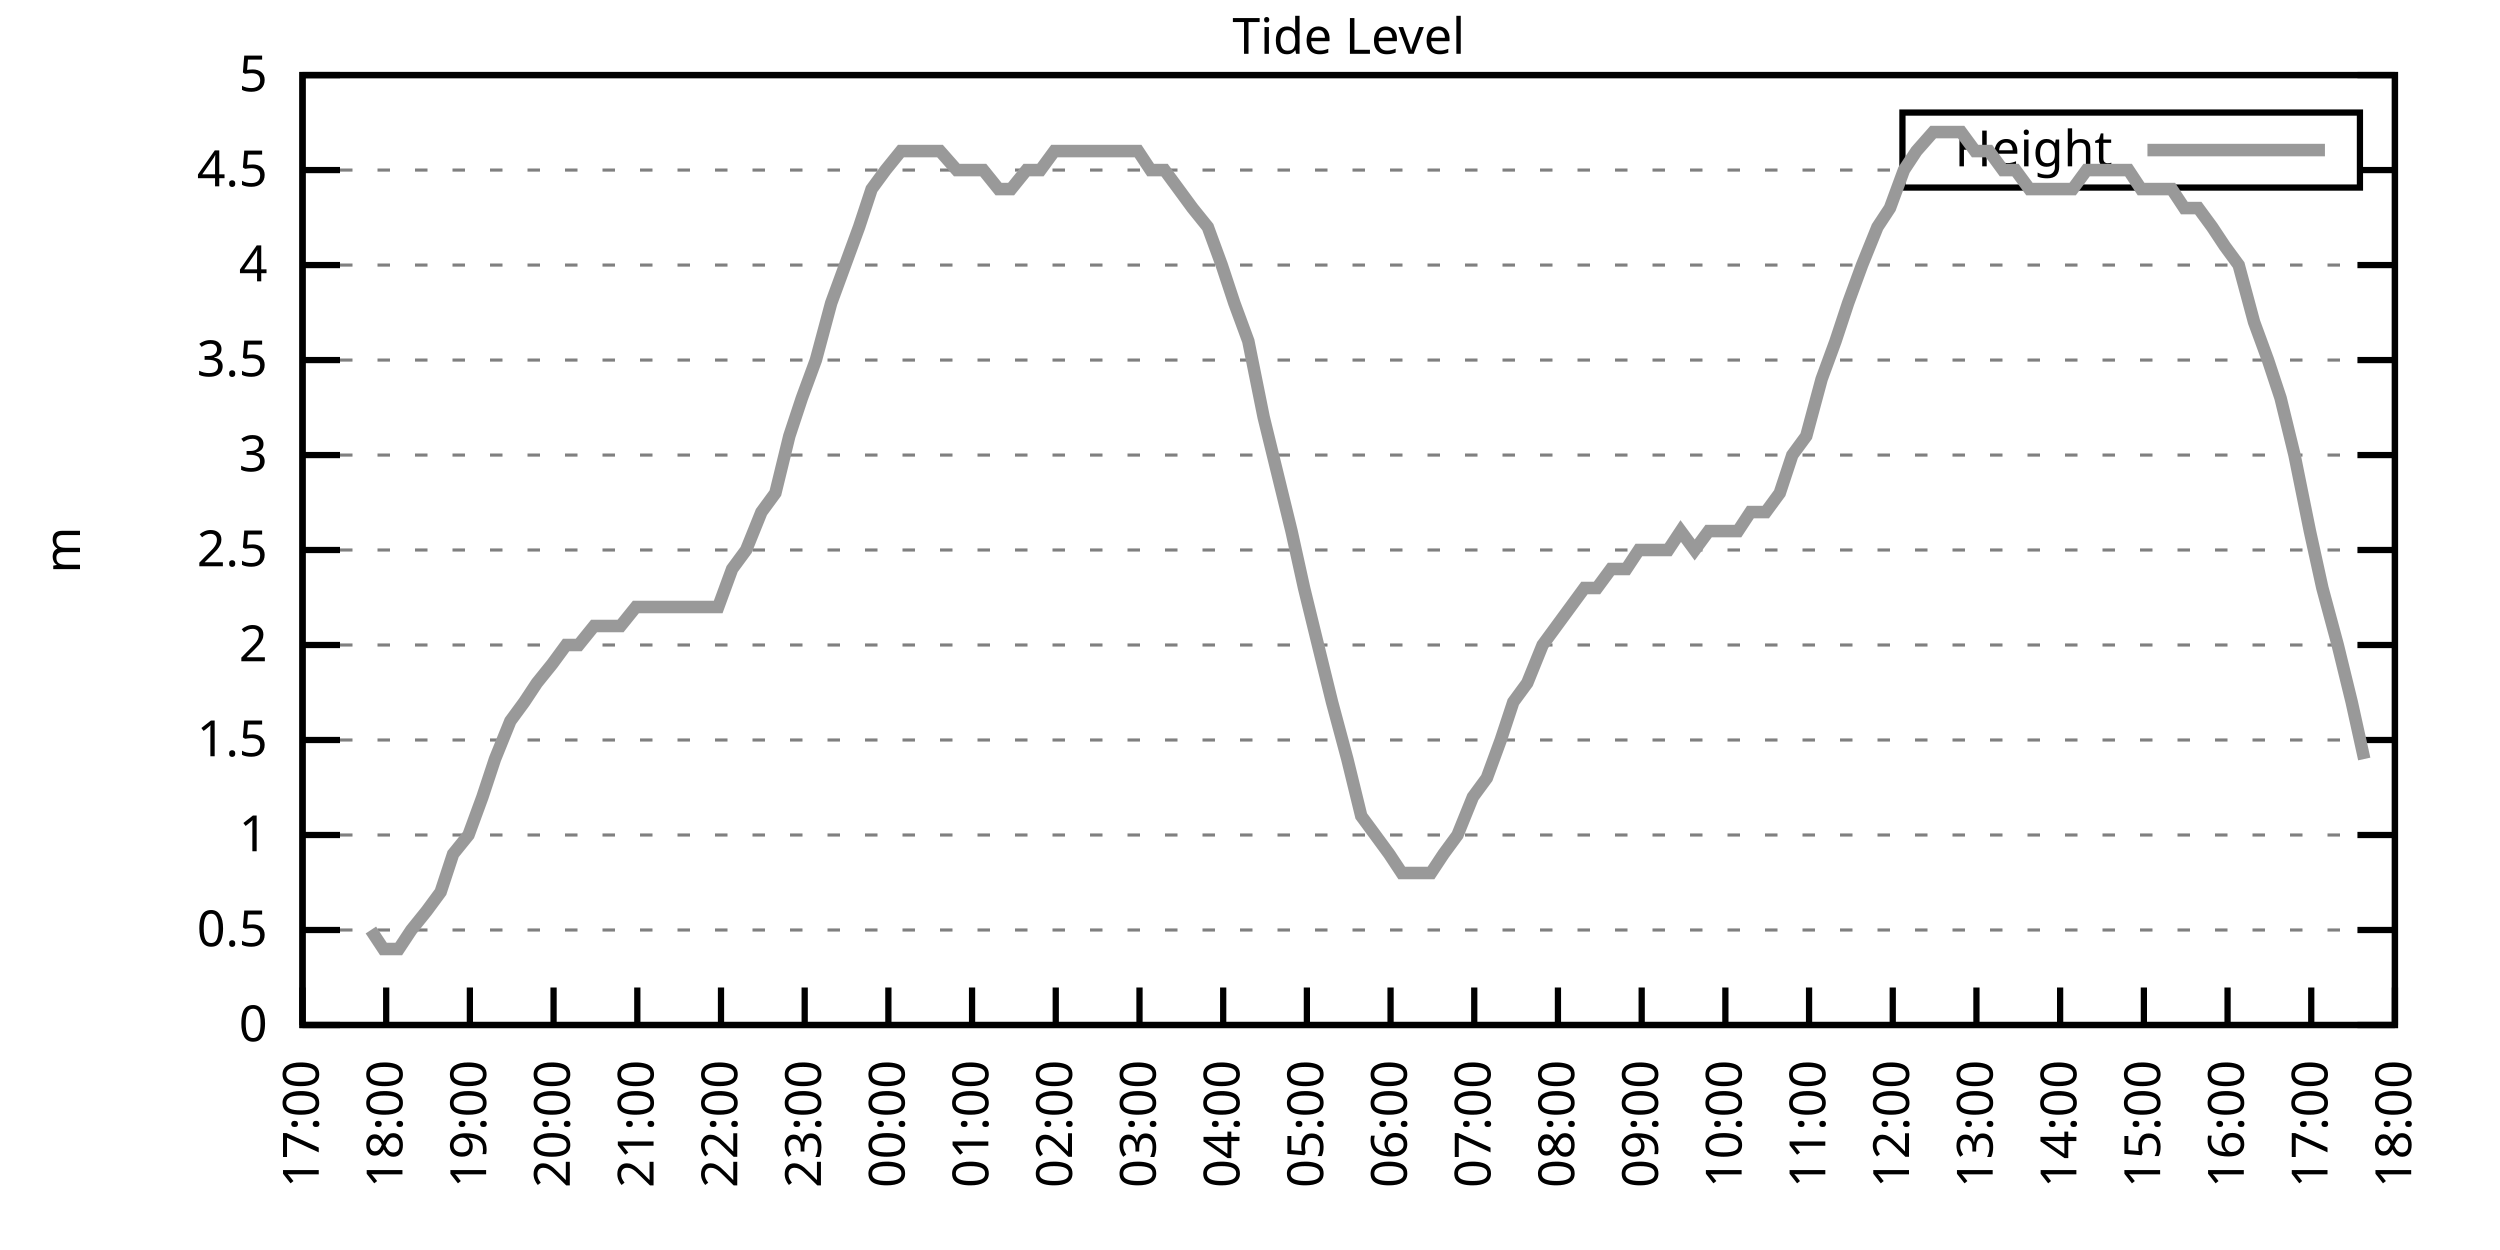
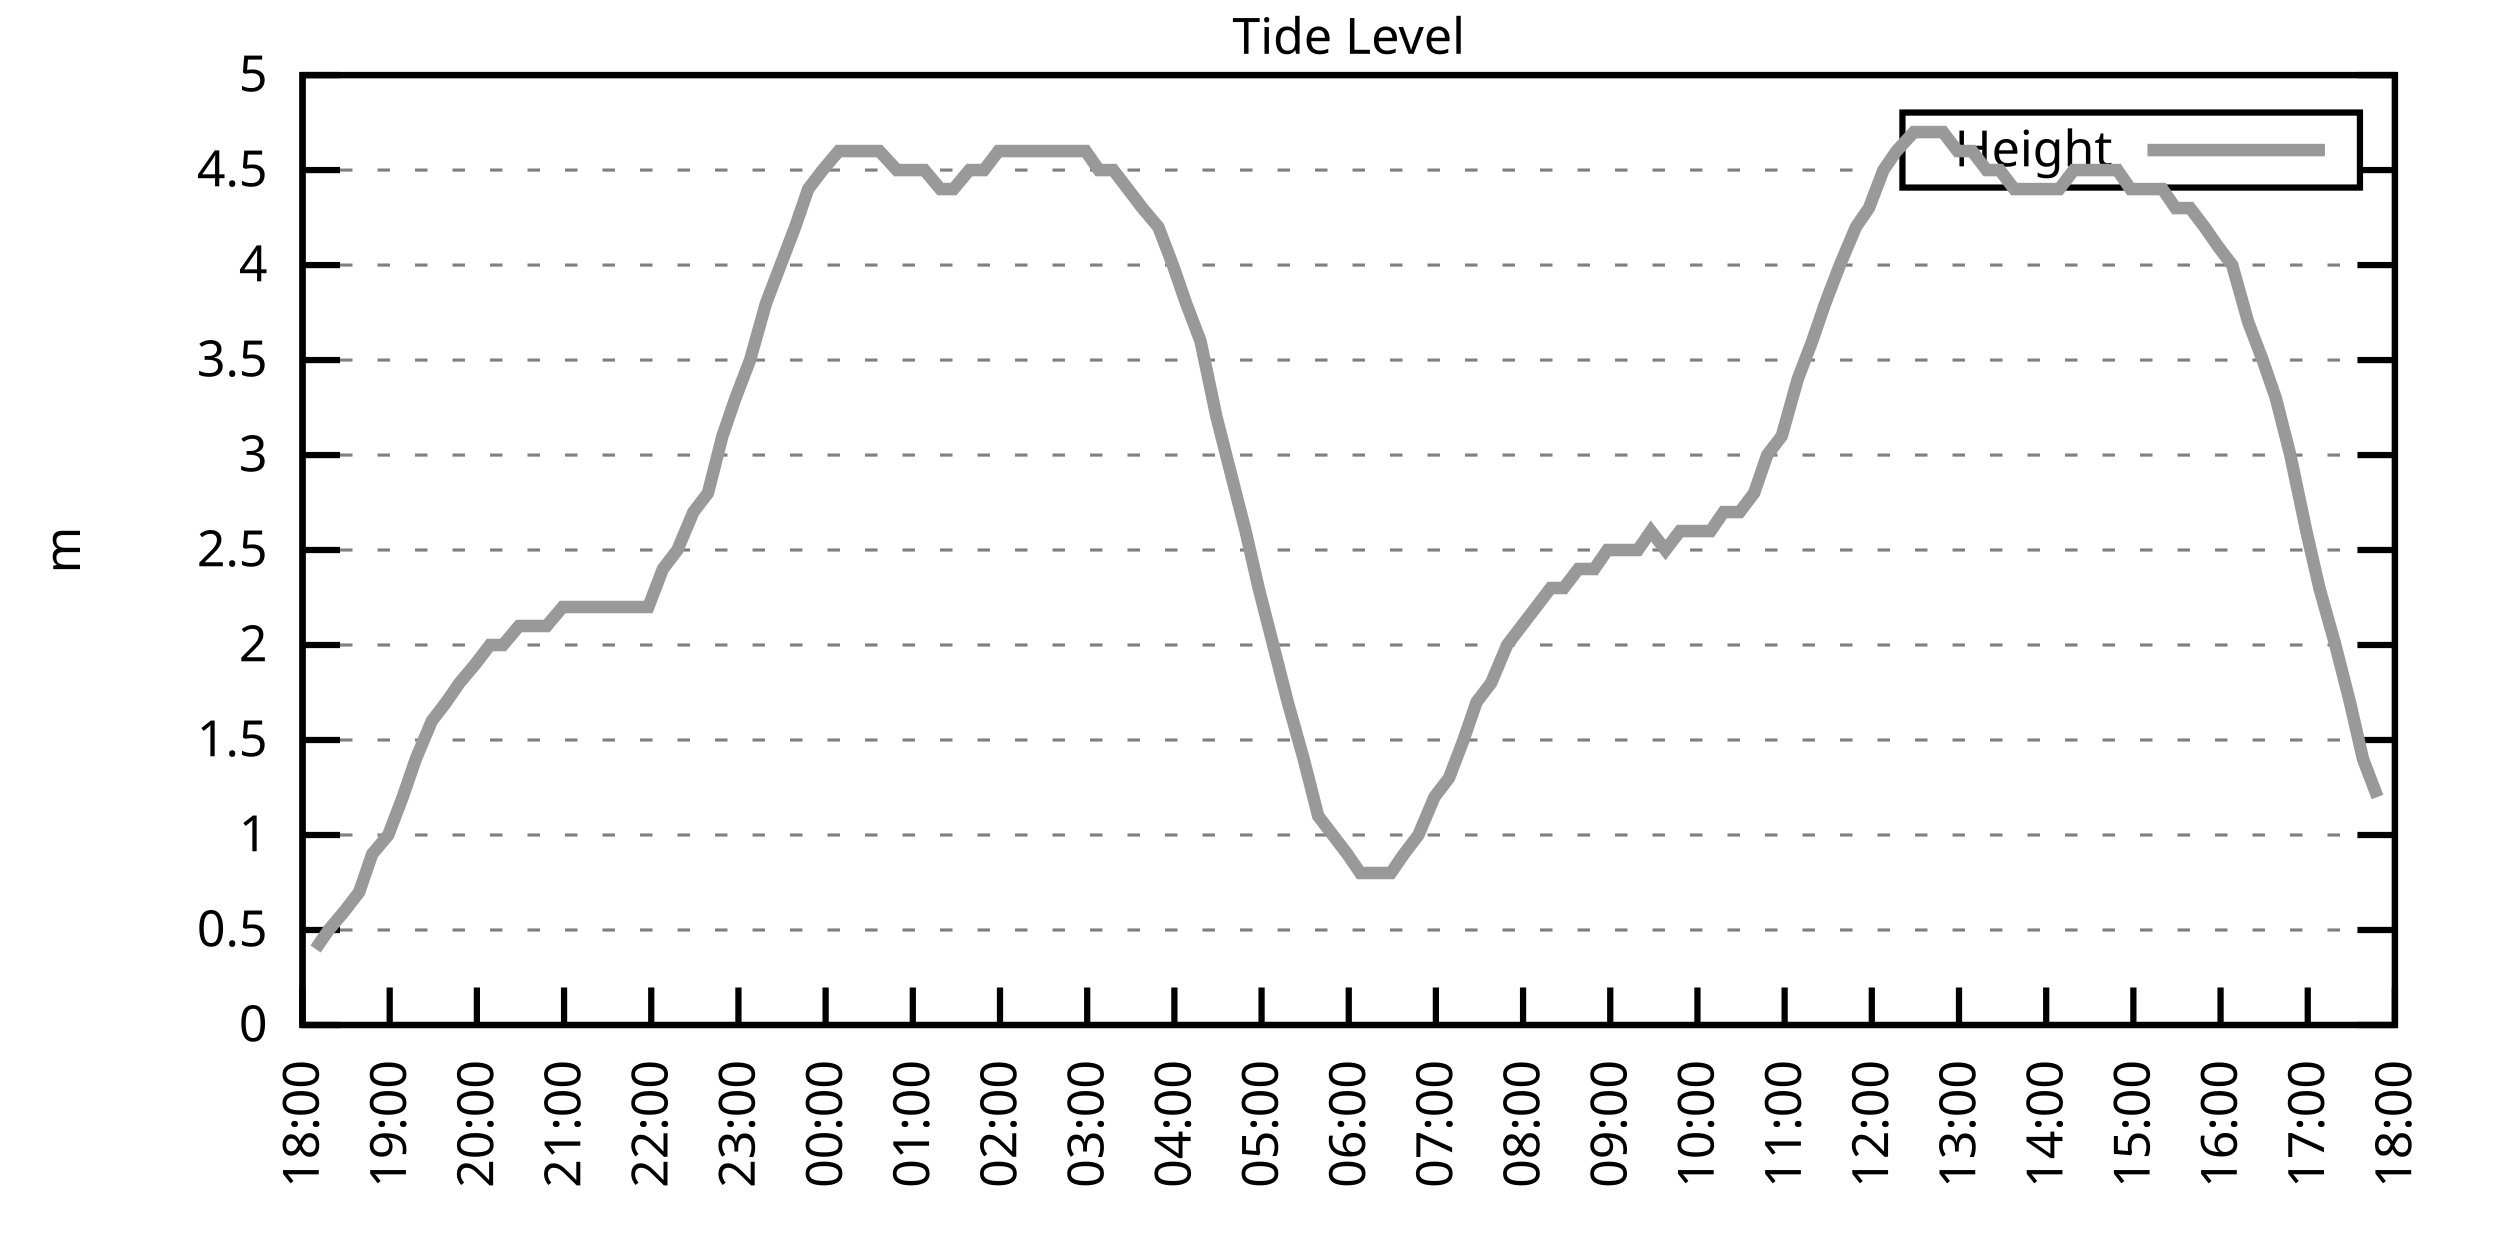
<svg xmlns="http://www.w3.org/2000/svg" xmlns:xlink="http://www.w3.org/1999/xlink" width="400" height="200" viewBox="0 0 400 200">
  <g id="gnuplot_canvas">
    <rect x="0" y="0" width="400" height="200" fill="none" />
    <defs>
      <circle id="gpDot" r="0.5" stroke-width="0.5" stroke="currentColor" />
      <path id="gpPt0" stroke-width="0.333" stroke="currentColor" d="M-1,0 h2 M0,-1 v2" />
      <path id="gpPt1" stroke-width="0.333" stroke="currentColor" d="M-1,-1 L1,1 M1,-1 L-1,1" />
      <path id="gpPt2" stroke-width="0.333" stroke="currentColor" d="M-1,0 L1,0 M0,-1 L0,1 M-1,-1 L1,1 M-1,1 L1,-1" />
      <rect id="gpPt3" stroke-width="0.333" stroke="currentColor" x="-1" y="-1" width="2" height="2" />
      <rect id="gpPt4" stroke-width="0.333" stroke="currentColor" fill="currentColor" x="-1" y="-1" width="2" height="2" />
      <circle id="gpPt5" stroke-width="0.333" stroke="currentColor" cx="0" cy="0" r="1" />
      <use xlink:href="#gpPt5" id="gpPt6" fill="currentColor" stroke="none" />
      <path id="gpPt7" stroke-width="0.333" stroke="currentColor" d="M0,-1.33 L-1.33,0.67 L1.33,0.67 z" />
      <use xlink:href="#gpPt7" id="gpPt8" fill="currentColor" stroke="none" />
      <use xlink:href="#gpPt7" id="gpPt9" stroke="currentColor" transform="rotate(180)" />
      <use xlink:href="#gpPt9" id="gpPt10" fill="currentColor" stroke="none" />
      <use xlink:href="#gpPt3" id="gpPt11" stroke="currentColor" transform="rotate(45)" />
      <use xlink:href="#gpPt11" id="gpPt12" fill="currentColor" stroke="none" />
      <path id="gpPt13" stroke-width="0.333" stroke="currentColor" d="M0,1.330 L1.265,0.411 L0.782,-1.067 L-0.782,-1.076 L-1.265,0.411 z" />
      <use xlink:href="#gpPt13" id="gpPt14" fill="currentColor" stroke="none" />
      <filter id="textbox" filterUnits="objectBoundingBox" x="0" y="0" height="1" width="1">
        <feFlood flood-color="white" flood-opacity="1" result="bgnd" />
        <feComposite in="SourceGraphic" in2="bgnd" operator="atop" />
      </filter>
      <filter id="greybox" filterUnits="objectBoundingBox" x="0" y="0" height="1" width="1">
        <feFlood flood-color="lightgrey" flood-opacity="1" result="grey" />
        <feComposite in="SourceGraphic" in2="grey" operator="atop" />
      </filter>
    </defs>
    <g fill="none" color="white" stroke="currentColor" stroke-width="1.00" stroke-linecap="butt" stroke-linejoin="miter">
</g>
    <g fill="none" color="black" stroke="currentColor" stroke-width="1.00" stroke-linecap="butt" stroke-linejoin="miter">
      <g stroke="none" shape-rendering="crispEdges">
        <polygon fill="rgb(255, 255, 255)" points="48.40,164.00 383.18,164.00 383.18,12.02 48.40,12.02 " />
      </g>
    </g>
    <g fill="none" color="black" stroke="currentColor" stroke-width="1.00" stroke-linecap="butt" stroke-linejoin="miter">
</g>
    <g fill="none" color="black" stroke="black" stroke-width="0.50" stroke-linecap="butt" stroke-linejoin="miter">
</g>
    <g fill="none" color="gray" stroke="currentColor" stroke-width="0.50" stroke-linecap="butt" stroke-linejoin="miter">
      <path stroke="gray" stroke-dasharray="2,4" class="gridline" d="M48.40,164.00 L383.19,164.00  " />
    </g>
    <g fill="none" color="gray" stroke="gray" stroke-width="1.00" stroke-linecap="butt" stroke-linejoin="miter">
</g>
    <g fill="none" color="black" stroke="currentColor" stroke-width="1.00" stroke-linecap="butt" stroke-linejoin="miter">
      <path stroke="black" d="M48.40,164.00 L54.40,164.00 M383.19,164.00 L377.19,164.00  " />
      <g transform="translate(42.80,166.60)" stroke="none" fill="black" font-family="Sans" font-size="8.00" text-anchor="end">
        <text>
          <tspan font-family="Sans"> 0</tspan>
        </text>
      </g>
    </g>
    <g fill="none" color="black" stroke="currentColor" stroke-width="1.00" stroke-linecap="butt" stroke-linejoin="miter">
</g>
    <g fill="none" color="black" stroke="black" stroke-width="0.50" stroke-linecap="butt" stroke-linejoin="miter">
</g>
    <g fill="none" color="gray" stroke="currentColor" stroke-width="0.50" stroke-linecap="butt" stroke-linejoin="miter">
      <path stroke="gray" stroke-dasharray="2,4" class="gridline" d="M48.40,148.80 L383.19,148.80  " />
    </g>
    <g fill="none" color="gray" stroke="gray" stroke-width="1.00" stroke-linecap="butt" stroke-linejoin="miter">
</g>
    <g fill="none" color="black" stroke="currentColor" stroke-width="1.00" stroke-linecap="butt" stroke-linejoin="miter">
      <path stroke="black" d="M48.40,148.80 L54.40,148.80 M383.19,148.80 L377.19,148.80  " />
      <g transform="translate(42.80,151.40)" stroke="none" fill="black" font-family="Sans" font-size="8.00" text-anchor="end">
        <text>
          <tspan font-family="Sans"> 0.5</tspan>
        </text>
      </g>
    </g>
    <g fill="none" color="black" stroke="currentColor" stroke-width="1.00" stroke-linecap="butt" stroke-linejoin="miter">
</g>
    <g fill="none" color="black" stroke="black" stroke-width="0.50" stroke-linecap="butt" stroke-linejoin="miter">
</g>
    <g fill="none" color="gray" stroke="currentColor" stroke-width="0.50" stroke-linecap="butt" stroke-linejoin="miter">
      <path stroke="gray" stroke-dasharray="2,4" class="gridline" d="M48.40,133.60 L383.19,133.60  " />
    </g>
    <g fill="none" color="gray" stroke="gray" stroke-width="1.00" stroke-linecap="butt" stroke-linejoin="miter">
</g>
    <g fill="none" color="black" stroke="currentColor" stroke-width="1.00" stroke-linecap="butt" stroke-linejoin="miter">
      <path stroke="black" d="M48.40,133.60 L54.40,133.60 M383.19,133.60 L377.19,133.60  " />
      <g transform="translate(42.80,136.20)" stroke="none" fill="black" font-family="Sans" font-size="8.00" text-anchor="end">
        <text>
          <tspan font-family="Sans"> 1</tspan>
        </text>
      </g>
    </g>
    <g fill="none" color="black" stroke="currentColor" stroke-width="1.00" stroke-linecap="butt" stroke-linejoin="miter">
</g>
    <g fill="none" color="black" stroke="black" stroke-width="0.50" stroke-linecap="butt" stroke-linejoin="miter">
</g>
    <g fill="none" color="gray" stroke="currentColor" stroke-width="0.50" stroke-linecap="butt" stroke-linejoin="miter">
      <path stroke="gray" stroke-dasharray="2,4" class="gridline" d="M48.40,118.40 L383.19,118.40  " />
    </g>
    <g fill="none" color="gray" stroke="gray" stroke-width="1.00" stroke-linecap="butt" stroke-linejoin="miter">
</g>
    <g fill="none" color="black" stroke="currentColor" stroke-width="1.00" stroke-linecap="butt" stroke-linejoin="miter">
      <path stroke="black" d="M48.40,118.40 L54.40,118.40 M383.19,118.40 L377.19,118.40  " />
      <g transform="translate(42.80,121.00)" stroke="none" fill="black" font-family="Sans" font-size="8.00" text-anchor="end">
        <text>
          <tspan font-family="Sans"> 1.5</tspan>
        </text>
      </g>
    </g>
    <g fill="none" color="black" stroke="currentColor" stroke-width="1.00" stroke-linecap="butt" stroke-linejoin="miter">
</g>
    <g fill="none" color="black" stroke="black" stroke-width="0.50" stroke-linecap="butt" stroke-linejoin="miter">
</g>
    <g fill="none" color="gray" stroke="currentColor" stroke-width="0.50" stroke-linecap="butt" stroke-linejoin="miter">
      <path stroke="gray" stroke-dasharray="2,4" class="gridline" d="M48.40,103.20 L383.19,103.20  " />
    </g>
    <g fill="none" color="gray" stroke="gray" stroke-width="1.00" stroke-linecap="butt" stroke-linejoin="miter">
</g>
    <g fill="none" color="black" stroke="currentColor" stroke-width="1.00" stroke-linecap="butt" stroke-linejoin="miter">
      <path stroke="black" d="M48.40,103.20 L54.40,103.20 M383.19,103.20 L377.19,103.20  " />
      <g transform="translate(42.80,105.80)" stroke="none" fill="black" font-family="Sans" font-size="8.00" text-anchor="end">
        <text>
          <tspan font-family="Sans"> 2</tspan>
        </text>
      </g>
    </g>
    <g fill="none" color="black" stroke="currentColor" stroke-width="1.00" stroke-linecap="butt" stroke-linejoin="miter">
</g>
    <g fill="none" color="black" stroke="black" stroke-width="0.50" stroke-linecap="butt" stroke-linejoin="miter">
</g>
    <g fill="none" color="gray" stroke="currentColor" stroke-width="0.50" stroke-linecap="butt" stroke-linejoin="miter">
      <path stroke="gray" stroke-dasharray="2,4" class="gridline" d="M48.40,88.00 L383.19,88.00  " />
    </g>
    <g fill="none" color="gray" stroke="gray" stroke-width="1.00" stroke-linecap="butt" stroke-linejoin="miter">
</g>
    <g fill="none" color="black" stroke="currentColor" stroke-width="1.00" stroke-linecap="butt" stroke-linejoin="miter">
      <path stroke="black" d="M48.40,88.00 L54.40,88.00 M383.19,88.00 L377.19,88.00  " />
      <g transform="translate(42.80,90.60)" stroke="none" fill="black" font-family="Sans" font-size="8.00" text-anchor="end">
        <text>
          <tspan font-family="Sans"> 2.5</tspan>
        </text>
      </g>
    </g>
    <g fill="none" color="black" stroke="currentColor" stroke-width="1.00" stroke-linecap="butt" stroke-linejoin="miter">
</g>
    <g fill="none" color="black" stroke="black" stroke-width="0.50" stroke-linecap="butt" stroke-linejoin="miter">
</g>
    <g fill="none" color="gray" stroke="currentColor" stroke-width="0.50" stroke-linecap="butt" stroke-linejoin="miter">
      <path stroke="gray" stroke-dasharray="2,4" class="gridline" d="M48.40,72.81 L383.19,72.81  " />
    </g>
    <g fill="none" color="gray" stroke="gray" stroke-width="1.00" stroke-linecap="butt" stroke-linejoin="miter">
</g>
    <g fill="none" color="black" stroke="currentColor" stroke-width="1.00" stroke-linecap="butt" stroke-linejoin="miter">
      <path stroke="black" d="M48.40,72.81 L54.40,72.81 M383.19,72.81 L377.19,72.81  " />
      <g transform="translate(42.80,75.41)" stroke="none" fill="black" font-family="Sans" font-size="8.00" text-anchor="end">
        <text>
          <tspan font-family="Sans"> 3</tspan>
        </text>
      </g>
    </g>
    <g fill="none" color="black" stroke="currentColor" stroke-width="1.00" stroke-linecap="butt" stroke-linejoin="miter">
</g>
    <g fill="none" color="black" stroke="black" stroke-width="0.50" stroke-linecap="butt" stroke-linejoin="miter">
</g>
    <g fill="none" color="gray" stroke="currentColor" stroke-width="0.50" stroke-linecap="butt" stroke-linejoin="miter">
      <path stroke="gray" stroke-dasharray="2,4" class="gridline" d="M48.40,57.61 L383.19,57.61  " />
    </g>
    <g fill="none" color="gray" stroke="gray" stroke-width="1.00" stroke-linecap="butt" stroke-linejoin="miter">
</g>
    <g fill="none" color="black" stroke="currentColor" stroke-width="1.00" stroke-linecap="butt" stroke-linejoin="miter">
      <path stroke="black" d="M48.40,57.61 L54.40,57.61 M383.19,57.61 L377.19,57.61  " />
      <g transform="translate(42.80,60.21)" stroke="none" fill="black" font-family="Sans" font-size="8.00" text-anchor="end">
        <text>
          <tspan font-family="Sans"> 3.5</tspan>
        </text>
      </g>
    </g>
    <g fill="none" color="black" stroke="currentColor" stroke-width="1.00" stroke-linecap="butt" stroke-linejoin="miter">
</g>
    <g fill="none" color="black" stroke="black" stroke-width="0.50" stroke-linecap="butt" stroke-linejoin="miter">
</g>
    <g fill="none" color="gray" stroke="currentColor" stroke-width="0.50" stroke-linecap="butt" stroke-linejoin="miter">
      <path stroke="gray" stroke-dasharray="2,4" class="gridline" d="M48.40,42.41 L383.19,42.41  " />
    </g>
    <g fill="none" color="gray" stroke="gray" stroke-width="1.00" stroke-linecap="butt" stroke-linejoin="miter">
</g>
    <g fill="none" color="black" stroke="currentColor" stroke-width="1.00" stroke-linecap="butt" stroke-linejoin="miter">
      <path stroke="black" d="M48.40,42.41 L54.40,42.41 M383.19,42.41 L377.19,42.41  " />
      <g transform="translate(42.80,45.01)" stroke="none" fill="black" font-family="Sans" font-size="8.00" text-anchor="end">
        <text>
          <tspan font-family="Sans"> 4</tspan>
        </text>
      </g>
    </g>
    <g fill="none" color="black" stroke="currentColor" stroke-width="1.00" stroke-linecap="butt" stroke-linejoin="miter">
</g>
    <g fill="none" color="black" stroke="black" stroke-width="0.50" stroke-linecap="butt" stroke-linejoin="miter">
</g>
    <g fill="none" color="gray" stroke="currentColor" stroke-width="0.50" stroke-linecap="butt" stroke-linejoin="miter">
      <path stroke="gray" stroke-dasharray="2,4" class="gridline" d="M48.40,27.21 L304.39,27.21 M377.59,27.21 L383.19,27.21  " />
    </g>
    <g fill="none" color="gray" stroke="gray" stroke-width="1.00" stroke-linecap="butt" stroke-linejoin="miter">
</g>
    <g fill="none" color="black" stroke="currentColor" stroke-width="1.00" stroke-linecap="butt" stroke-linejoin="miter">
      <path stroke="black" d="M48.40,27.21 L54.40,27.21 M383.19,27.21 L377.19,27.21  " />
      <g transform="translate(42.80,29.81)" stroke="none" fill="black" font-family="Sans" font-size="8.00" text-anchor="end">
        <text>
          <tspan font-family="Sans"> 4.5</tspan>
        </text>
      </g>
    </g>
    <g fill="none" color="black" stroke="currentColor" stroke-width="1.00" stroke-linecap="butt" stroke-linejoin="miter">
</g>
    <g fill="none" color="black" stroke="black" stroke-width="0.50" stroke-linecap="butt" stroke-linejoin="miter">
</g>
    <g fill="none" color="gray" stroke="currentColor" stroke-width="0.50" stroke-linecap="butt" stroke-linejoin="miter">
      <path stroke="gray" stroke-dasharray="2,4" class="gridline" d="M48.40,12.01 L383.19,12.01  " />
    </g>
    <g fill="none" color="gray" stroke="gray" stroke-width="1.00" stroke-linecap="butt" stroke-linejoin="miter">
</g>
    <g fill="none" color="black" stroke="currentColor" stroke-width="1.00" stroke-linecap="butt" stroke-linejoin="miter">
      <path stroke="black" d="M48.40,12.01 L54.40,12.01 M383.19,12.01 L377.19,12.01  " />
      <g transform="translate(42.80,14.61)" stroke="none" fill="black" font-family="Sans" font-size="8.00" text-anchor="end">
        <text>
          <tspan font-family="Sans"> 5</tspan>
        </text>
      </g>
    </g>
    <g fill="none" color="black" stroke="currentColor" stroke-width="1.00" stroke-linecap="butt" stroke-linejoin="miter">
      <path stroke="black" d="M48.40,164.00 L48.40,158.00  " />
      <g transform="translate(51.00,169.60) rotate(270.00)" stroke="none" fill="black" font-family="Sans" font-size="8.00" text-anchor="end">
        <text>
-           <tspan font-family="Sans">17:00</tspan>
-         </text>
-       </g>
-     </g>
-     <g fill="none" color="black" stroke="currentColor" stroke-width="1.00" stroke-linecap="butt" stroke-linejoin="miter">
-       <path stroke="black" d="M61.79,164.00 L61.79,158.00  " />
-       <g transform="translate(64.39,169.60) rotate(270.00)" stroke="none" fill="black" font-family="Sans" font-size="8.00" text-anchor="end">
-         <text>
          <tspan font-family="Sans">18:00</tspan>
        </text>
      </g>
    </g>
    <g fill="none" color="black" stroke="currentColor" stroke-width="1.00" stroke-linecap="butt" stroke-linejoin="miter">
-       <path stroke="black" d="M75.18,164.00 L75.18,158.00  " />
-       <g transform="translate(77.78,169.60) rotate(270.00)" stroke="none" fill="black" font-family="Sans" font-size="8.00" text-anchor="end">
+       <path stroke="black" d="M62.35,164.00 L62.35,158.00  " />
+       <g transform="translate(64.95,169.60) rotate(270.00)" stroke="none" fill="black" font-family="Sans" font-size="8.00" text-anchor="end">
        <text>
          <tspan font-family="Sans">19:00</tspan>
        </text>
      </g>
    </g>
    <g fill="none" color="black" stroke="currentColor" stroke-width="1.00" stroke-linecap="butt" stroke-linejoin="miter">
-       <path stroke="black" d="M88.57,164.00 L88.57,158.00  " />
-       <g transform="translate(91.17,169.60) rotate(270.00)" stroke="none" fill="black" font-family="Sans" font-size="8.00" text-anchor="end">
+       <path stroke="black" d="M76.30,164.00 L76.30,158.00  " />
+       <g transform="translate(78.90,169.60) rotate(270.00)" stroke="none" fill="black" font-family="Sans" font-size="8.00" text-anchor="end">
        <text>
          <tspan font-family="Sans">20:00</tspan>
        </text>
      </g>
    </g>
    <g fill="none" color="black" stroke="currentColor" stroke-width="1.00" stroke-linecap="butt" stroke-linejoin="miter">
-       <path stroke="black" d="M101.97,164.00 L101.97,158.00  " />
-       <g transform="translate(104.57,169.60) rotate(270.00)" stroke="none" fill="black" font-family="Sans" font-size="8.00" text-anchor="end">
+       <path stroke="black" d="M90.25,164.00 L90.25,158.00  " />
+       <g transform="translate(92.85,169.60) rotate(270.00)" stroke="none" fill="black" font-family="Sans" font-size="8.00" text-anchor="end">
        <text>
          <tspan font-family="Sans">21:00</tspan>
        </text>
      </g>
    </g>
    <g fill="none" color="black" stroke="currentColor" stroke-width="1.00" stroke-linecap="butt" stroke-linejoin="miter">
-       <path stroke="black" d="M115.36,164.00 L115.36,158.00  " />
-       <g transform="translate(117.96,169.60) rotate(270.00)" stroke="none" fill="black" font-family="Sans" font-size="8.00" text-anchor="end">
+       <path stroke="black" d="M104.20,164.00 L104.20,158.00  " />
+       <g transform="translate(106.80,169.60) rotate(270.00)" stroke="none" fill="black" font-family="Sans" font-size="8.00" text-anchor="end">
        <text>
          <tspan font-family="Sans">22:00</tspan>
        </text>
      </g>
    </g>
    <g fill="none" color="black" stroke="currentColor" stroke-width="1.00" stroke-linecap="butt" stroke-linejoin="miter">
-       <path stroke="black" d="M128.75,164.00 L128.75,158.00  " />
-       <g transform="translate(131.35,169.60) rotate(270.00)" stroke="none" fill="black" font-family="Sans" font-size="8.00" text-anchor="end">
+       <path stroke="black" d="M118.15,164.00 L118.15,158.00  " />
+       <g transform="translate(120.75,169.60) rotate(270.00)" stroke="none" fill="black" font-family="Sans" font-size="8.00" text-anchor="end">
        <text>
          <tspan font-family="Sans">23:00</tspan>
        </text>
      </g>
    </g>
    <g fill="none" color="black" stroke="currentColor" stroke-width="1.00" stroke-linecap="butt" stroke-linejoin="miter">
-       <path stroke="black" d="M142.14,164.00 L142.14,158.00  " />
-       <g transform="translate(144.74,169.60) rotate(270.00)" stroke="none" fill="black" font-family="Sans" font-size="8.00" text-anchor="end">
+       <path stroke="black" d="M132.10,164.00 L132.10,158.00  " />
+       <g transform="translate(134.70,169.60) rotate(270.00)" stroke="none" fill="black" font-family="Sans" font-size="8.00" text-anchor="end">
        <text>
          <tspan font-family="Sans">00:00</tspan>
        </text>
      </g>
    </g>
    <g fill="none" color="black" stroke="currentColor" stroke-width="1.00" stroke-linecap="butt" stroke-linejoin="miter">
-       <path stroke="black" d="M155.53,164.00 L155.53,158.00  " />
-       <g transform="translate(158.13,169.60) rotate(270.00)" stroke="none" fill="black" font-family="Sans" font-size="8.00" text-anchor="end">
+       <path stroke="black" d="M146.05,164.00 L146.05,158.00  " />
+       <g transform="translate(148.65,169.60) rotate(270.00)" stroke="none" fill="black" font-family="Sans" font-size="8.00" text-anchor="end">
        <text>
          <tspan font-family="Sans">01:00</tspan>
        </text>
      </g>
    </g>
    <g fill="none" color="black" stroke="currentColor" stroke-width="1.00" stroke-linecap="butt" stroke-linejoin="miter">
-       <path stroke="black" d="M168.92,164.00 L168.92,158.00  " />
-       <g transform="translate(171.52,169.60) rotate(270.00)" stroke="none" fill="black" font-family="Sans" font-size="8.00" text-anchor="end">
+       <path stroke="black" d="M160.00,164.00 L160.00,158.00  " />
+       <g transform="translate(162.60,169.60) rotate(270.00)" stroke="none" fill="black" font-family="Sans" font-size="8.00" text-anchor="end">
        <text>
          <tspan font-family="Sans">02:00</tspan>
        </text>
      </g>
    </g>
    <g fill="none" color="black" stroke="currentColor" stroke-width="1.00" stroke-linecap="butt" stroke-linejoin="miter">
-       <path stroke="black" d="M182.32,164.00 L182.32,158.00  " />
-       <g transform="translate(184.92,169.60) rotate(270.00)" stroke="none" fill="black" font-family="Sans" font-size="8.00" text-anchor="end">
+       <path stroke="black" d="M173.95,164.00 L173.95,158.00  " />
+       <g transform="translate(176.55,169.60) rotate(270.00)" stroke="none" fill="black" font-family="Sans" font-size="8.00" text-anchor="end">
        <text>
          <tspan font-family="Sans">03:00</tspan>
        </text>
      </g>
    </g>
    <g fill="none" color="black" stroke="currentColor" stroke-width="1.00" stroke-linecap="butt" stroke-linejoin="miter">
-       <path stroke="black" d="M195.71,164.00 L195.71,158.00  " />
-       <g transform="translate(198.31,169.60) rotate(270.00)" stroke="none" fill="black" font-family="Sans" font-size="8.00" text-anchor="end">
+       <path stroke="black" d="M187.90,164.00 L187.90,158.00  " />
+       <g transform="translate(190.50,169.60) rotate(270.00)" stroke="none" fill="black" font-family="Sans" font-size="8.00" text-anchor="end">
        <text>
          <tspan font-family="Sans">04:00</tspan>
        </text>
      </g>
    </g>
    <g fill="none" color="black" stroke="currentColor" stroke-width="1.00" stroke-linecap="butt" stroke-linejoin="miter">
-       <path stroke="black" d="M209.10,164.00 L209.10,158.00  " />
-       <g transform="translate(211.70,169.60) rotate(270.00)" stroke="none" fill="black" font-family="Sans" font-size="8.00" text-anchor="end">
+       <path stroke="black" d="M201.85,164.00 L201.85,158.00  " />
+       <g transform="translate(204.45,169.60) rotate(270.00)" stroke="none" fill="black" font-family="Sans" font-size="8.00" text-anchor="end">
        <text>
          <tspan font-family="Sans">05:00</tspan>
        </text>
      </g>
    </g>
    <g fill="none" color="black" stroke="currentColor" stroke-width="1.00" stroke-linecap="butt" stroke-linejoin="miter">
-       <path stroke="black" d="M222.49,164.00 L222.49,158.00  " />
-       <g transform="translate(225.09,169.60) rotate(270.00)" stroke="none" fill="black" font-family="Sans" font-size="8.00" text-anchor="end">
+       <path stroke="black" d="M215.80,164.00 L215.80,158.00  " />
+       <g transform="translate(218.40,169.60) rotate(270.00)" stroke="none" fill="black" font-family="Sans" font-size="8.00" text-anchor="end">
        <text>
          <tspan font-family="Sans">06:00</tspan>
        </text>
      </g>
    </g>
    <g fill="none" color="black" stroke="currentColor" stroke-width="1.00" stroke-linecap="butt" stroke-linejoin="miter">
-       <path stroke="black" d="M235.88,164.00 L235.88,158.00  " />
-       <g transform="translate(238.48,169.60) rotate(270.00)" stroke="none" fill="black" font-family="Sans" font-size="8.00" text-anchor="end">
+       <path stroke="black" d="M229.74,164.00 L229.74,158.00  " />
+       <g transform="translate(232.34,169.60) rotate(270.00)" stroke="none" fill="black" font-family="Sans" font-size="8.00" text-anchor="end">
        <text>
          <tspan font-family="Sans">07:00</tspan>
        </text>
      </g>
    </g>
    <g fill="none" color="black" stroke="currentColor" stroke-width="1.00" stroke-linecap="butt" stroke-linejoin="miter">
-       <path stroke="black" d="M249.27,164.00 L249.27,158.00  " />
-       <g transform="translate(251.87,169.60) rotate(270.00)" stroke="none" fill="black" font-family="Sans" font-size="8.00" text-anchor="end">
+       <path stroke="black" d="M243.69,164.00 L243.69,158.00  " />
+       <g transform="translate(246.29,169.60) rotate(270.00)" stroke="none" fill="black" font-family="Sans" font-size="8.00" text-anchor="end">
        <text>
          <tspan font-family="Sans">08:00</tspan>
        </text>
      </g>
    </g>
    <g fill="none" color="black" stroke="currentColor" stroke-width="1.00" stroke-linecap="butt" stroke-linejoin="miter">
-       <path stroke="black" d="M262.67,164.00 L262.67,158.00  " />
-       <g transform="translate(265.27,169.60) rotate(270.00)" stroke="none" fill="black" font-family="Sans" font-size="8.00" text-anchor="end">
+       <path stroke="black" d="M257.64,164.00 L257.64,158.00  " />
+       <g transform="translate(260.24,169.60) rotate(270.00)" stroke="none" fill="black" font-family="Sans" font-size="8.00" text-anchor="end">
        <text>
          <tspan font-family="Sans">09:00</tspan>
        </text>
      </g>
    </g>
    <g fill="none" color="black" stroke="currentColor" stroke-width="1.00" stroke-linecap="butt" stroke-linejoin="miter">
-       <path stroke="black" d="M276.06,164.00 L276.06,158.00  " />
-       <g transform="translate(278.66,169.60) rotate(270.00)" stroke="none" fill="black" font-family="Sans" font-size="8.00" text-anchor="end">
+       <path stroke="black" d="M271.59,164.00 L271.59,158.00  " />
+       <g transform="translate(274.19,169.60) rotate(270.00)" stroke="none" fill="black" font-family="Sans" font-size="8.00" text-anchor="end">
        <text>
          <tspan font-family="Sans">10:00</tspan>
        </text>
      </g>
    </g>
    <g fill="none" color="black" stroke="currentColor" stroke-width="1.00" stroke-linecap="butt" stroke-linejoin="miter">
-       <path stroke="black" d="M289.45,164.00 L289.45,158.00  " />
-       <g transform="translate(292.05,169.60) rotate(270.00)" stroke="none" fill="black" font-family="Sans" font-size="8.00" text-anchor="end">
+       <path stroke="black" d="M285.54,164.00 L285.54,158.00  " />
+       <g transform="translate(288.14,169.60) rotate(270.00)" stroke="none" fill="black" font-family="Sans" font-size="8.00" text-anchor="end">
        <text>
          <tspan font-family="Sans">11:00</tspan>
        </text>
      </g>
    </g>
    <g fill="none" color="black" stroke="currentColor" stroke-width="1.00" stroke-linecap="butt" stroke-linejoin="miter">
-       <path stroke="black" d="M302.84,164.00 L302.84,158.00  " />
-       <g transform="translate(305.44,169.60) rotate(270.00)" stroke="none" fill="black" font-family="Sans" font-size="8.00" text-anchor="end">
+       <path stroke="black" d="M299.49,164.00 L299.49,158.00  " />
+       <g transform="translate(302.09,169.60) rotate(270.00)" stroke="none" fill="black" font-family="Sans" font-size="8.00" text-anchor="end">
        <text>
          <tspan font-family="Sans">12:00</tspan>
        </text>
      </g>
    </g>
    <g fill="none" color="black" stroke="currentColor" stroke-width="1.00" stroke-linecap="butt" stroke-linejoin="miter">
-       <path stroke="black" d="M316.23,164.00 L316.23,158.00  " />
-       <g transform="translate(318.83,169.60) rotate(270.00)" stroke="none" fill="black" font-family="Sans" font-size="8.00" text-anchor="end">
+       <path stroke="black" d="M313.44,164.00 L313.44,158.00  " />
+       <g transform="translate(316.04,169.60) rotate(270.00)" stroke="none" fill="black" font-family="Sans" font-size="8.00" text-anchor="end">
        <text>
          <tspan font-family="Sans">13:00</tspan>
        </text>
      </g>
    </g>
    <g fill="none" color="black" stroke="currentColor" stroke-width="1.00" stroke-linecap="butt" stroke-linejoin="miter">
-       <path stroke="black" d="M329.62,164.00 L329.62,158.00  " />
-       <g transform="translate(332.22,169.60) rotate(270.00)" stroke="none" fill="black" font-family="Sans" font-size="8.00" text-anchor="end">
+       <path stroke="black" d="M327.39,164.00 L327.39,158.00  " />
+       <g transform="translate(329.99,169.60) rotate(270.00)" stroke="none" fill="black" font-family="Sans" font-size="8.00" text-anchor="end">
        <text>
          <tspan font-family="Sans">14:00</tspan>
        </text>
      </g>
    </g>
    <g fill="none" color="black" stroke="currentColor" stroke-width="1.00" stroke-linecap="butt" stroke-linejoin="miter">
-       <path stroke="black" d="M343.02,164.00 L343.02,158.00  " />
-       <g transform="translate(345.62,169.60) rotate(270.00)" stroke="none" fill="black" font-family="Sans" font-size="8.00" text-anchor="end">
+       <path stroke="black" d="M341.34,164.00 L341.34,158.00  " />
+       <g transform="translate(343.94,169.60) rotate(270.00)" stroke="none" fill="black" font-family="Sans" font-size="8.00" text-anchor="end">
        <text>
          <tspan font-family="Sans">15:00</tspan>
        </text>
      </g>
    </g>
    <g fill="none" color="black" stroke="currentColor" stroke-width="1.00" stroke-linecap="butt" stroke-linejoin="miter">
-       <path stroke="black" d="M356.41,164.00 L356.41,158.00  " />
-       <g transform="translate(359.01,169.60) rotate(270.00)" stroke="none" fill="black" font-family="Sans" font-size="8.00" text-anchor="end">
+       <path stroke="black" d="M355.29,164.00 L355.29,158.00  " />
+       <g transform="translate(357.89,169.60) rotate(270.00)" stroke="none" fill="black" font-family="Sans" font-size="8.00" text-anchor="end">
        <text>
          <tspan font-family="Sans">16:00</tspan>
        </text>
      </g>
    </g>
    <g fill="none" color="black" stroke="currentColor" stroke-width="1.00" stroke-linecap="butt" stroke-linejoin="miter">
-       <path stroke="black" d="M369.80,164.00 L369.80,158.00  " />
-       <g transform="translate(372.40,169.60) rotate(270.00)" stroke="none" fill="black" font-family="Sans" font-size="8.00" text-anchor="end">
+       <path stroke="black" d="M369.24,164.00 L369.24,158.00  " />
+       <g transform="translate(371.84,169.60) rotate(270.00)" stroke="none" fill="black" font-family="Sans" font-size="8.00" text-anchor="end">
        <text>
          <tspan font-family="Sans">17:00</tspan>
        </text>
      </g>
    </g>
    <g fill="none" color="black" stroke="currentColor" stroke-width="1.00" stroke-linecap="butt" stroke-linejoin="miter">
      <path stroke="black" d="M383.19,164.00 L383.19,158.00  " />
      <g transform="translate(385.79,169.60) rotate(270.00)" stroke="none" fill="black" font-family="Sans" font-size="8.00" text-anchor="end">
        <text>
          <tspan font-family="Sans">18:00</tspan>
        </text>
      </g>
    </g>
    <g fill="none" color="black" stroke="currentColor" stroke-width="1.00" stroke-linecap="butt" stroke-linejoin="miter">
</g>
    <g fill="none" color="black" stroke="currentColor" stroke-width="1.00" stroke-linecap="butt" stroke-linejoin="miter">
      <path stroke="black" d="M48.40,12.01 L48.40,164.00 L383.19,164.00 L383.19,12.01 L48.40,12.01 Z  " />
    </g>
    <g fill="none" color="black" stroke="currentColor" stroke-width="1.00" stroke-linecap="butt" stroke-linejoin="miter">
</g>
    <g fill="none" color="black" stroke="currentColor" stroke-width="1.00" stroke-linecap="butt" stroke-linejoin="miter">
      <path stroke="black" d="M304.39,30.01 L304.39,18.01 L377.59,18.01 L377.59,30.01 L304.39,30.01 Z  " />
    </g>
    <g id="Tide_level_plot_1">
      <g fill="none" color="white" stroke="black" stroke-width="2.00" stroke-linecap="butt" stroke-linejoin="miter">
</g>
      <g fill="none" color="black" stroke="currentColor" stroke-width="2.00" stroke-linecap="butt" stroke-linejoin="miter">
        <g transform="translate(337.99,26.61)" stroke="none" fill="black" font-family="Sans" font-size="8.00" text-anchor="end">
          <text>
            <tspan font-family="Sans">Height</tspan>
          </text>
        </g>
      </g>
      <g fill="none" color="black" stroke="currentColor" stroke-width="2.00" stroke-linecap="butt" stroke-linejoin="miter">
-         <path stroke="rgb(153, 153, 153)" d="M343.59,24.01 L371.99,24.01 M59.34,148.80 L61.35,151.84 L63.80,151.84 L65.81,148.80 L68.26,145.76 L70.50,142.72   L72.50,136.64 L74.96,133.60 L77.19,127.52 L79.20,121.44 L81.66,115.36 L83.89,112.32 L85.90,109.28 L88.35,106.24   L90.58,103.20 L92.59,103.20 L95.05,100.16 L97.28,100.16 L99.29,100.16 L101.74,97.12 L103.75,97.12 L106.21,97.12   L108.22,97.12 L110.67,97.12 L112.90,97.12 L114.91,97.12 L117.14,91.04 L119.38,88.00 L121.83,81.93 L124.06,78.89   L126.29,69.77 L128.30,63.69 L130.54,57.61 L132.99,48.49 L135.22,42.41 L137.45,36.33 L139.46,30.25 L141.69,27.21   L144.15,24.17 L146.38,24.17 L148.61,24.17 L150.40,24.17 L153.08,27.21 L154.86,27.21 L157.32,27.21 L159.77,30.25   L161.78,30.25 L164.24,27.21 L166.47,27.21 L168.70,24.17 L170.93,24.17 L172.72,24.17 L175.17,24.17 L177.63,24.17   L179.86,24.17 L182.09,24.17 L184.10,27.21 L186.33,27.21 L188.57,30.25 L190.80,33.29 L193.25,36.33 L195.48,42.41   L197.49,48.49 L199.73,54.57 L202.18,66.73 L204.41,75.85 L206.64,84.97 L208.65,94.08 L210.88,103.20 L213.12,112.32   L215.57,121.44 L217.80,130.56 L220.04,133.60 L222.27,136.64 L224.28,139.68 L226.73,139.68 L228.96,139.68 L230.97,136.64   L233.20,133.60 L235.66,127.52 L237.89,124.48 L240.12,118.40 L242.13,112.32 L244.36,109.28 L246.82,103.20 L249.05,100.16   L251.28,97.12 L253.51,94.08 L255.52,94.08 L257.76,91.04 L260.21,91.04 L262.22,88.00 L264.45,88.00 L266.91,88.00   L268.92,84.97 L271.15,88.00 L273.38,84.97 L275.83,84.97 L278.07,84.97 L280.07,81.93 L282.53,81.93 L284.76,78.89   L286.77,72.81 L289.00,69.77 L291.46,60.65 L293.69,54.57 L295.70,48.49 L297.93,42.41 L300.39,36.33 L302.39,33.29   L304.63,27.21 L306.63,24.17 L309.31,21.13 L311.54,21.13 L313.78,21.13 L316.01,24.17 L318.24,24.17 L320.47,27.21   L322.48,27.21 L324.71,30.25 L326.95,30.25 L329.40,30.25 L331.63,30.25 L333.86,27.21 L335.87,27.21 L337.88,27.21   L340.56,27.21 L342.57,30.25 L344.80,30.25 L347.48,30.25 L349.49,33.29 L351.72,33.29 L353.95,36.33 L355.96,39.37   L358.19,42.41 L360.65,51.53 L362.88,57.61 L364.89,63.69 L367.12,72.81 L369.58,84.97 L371.58,94.08 L374.04,103.20   L376.27,112.32 L378.28,121.44  " />
+         <path stroke="rgb(153, 153, 153)" d="M343.59,24.01 L371.99,24.01 M50.49,151.84 L52.58,148.80 L55.14,145.76 L57.47,142.72 L59.56,136.64 L62.12,133.60   L64.44,127.52 L66.53,121.44 L69.09,115.36 L71.42,112.32 L73.51,109.28 L76.07,106.24 L78.39,103.20 L80.48,103.20   L83.04,100.16 L85.37,100.16 L87.46,100.16 L90.02,97.12 L92.11,97.12 L94.67,97.12 L96.76,97.12 L99.32,97.12   L101.64,97.12 L103.73,97.12 L106.06,91.04 L108.38,88.00 L110.94,81.93 L113.27,78.89 L115.59,69.77 L117.68,63.69   L120.01,57.61 L122.57,48.49 L124.89,42.41 L127.22,36.33 L129.31,30.25 L131.63,27.21 L134.19,24.17 L136.51,24.17   L138.84,24.17 L140.70,24.17 L143.49,27.21 L145.35,27.21 L147.91,27.21 L150.46,30.25 L152.56,30.25 L155.11,27.21   L157.44,27.21 L159.76,24.17 L162.09,24.17 L163.95,24.17 L166.51,24.17 L169.06,24.17 L171.39,24.17 L173.71,24.17   L175.81,27.21 L178.13,27.21 L180.46,30.25 L182.78,33.29 L185.34,36.33 L187.66,42.41 L189.76,48.49 L192.08,54.57   L194.64,66.73 L196.96,75.85 L199.29,84.97 L201.38,94.08 L203.71,103.20 L206.03,112.32 L208.59,121.44 L210.91,130.56   L213.24,133.60 L215.56,136.64 L217.65,139.68 L220.21,139.68 L222.54,139.68 L224.63,136.64 L226.95,133.60 L229.51,127.52   L231.84,124.48 L234.16,118.40 L236.25,112.32 L238.58,109.28 L241.14,103.20 L243.46,100.16 L245.79,97.12 L248.11,94.08   L250.20,94.08 L252.53,91.04 L255.09,91.04 L257.18,88.00 L259.50,88.00 L262.06,88.00 L264.15,84.97 L266.48,88.00   L268.80,84.97 L271.36,84.97 L273.69,84.97 L275.78,81.93 L278.34,81.93 L280.66,78.89 L282.75,72.81 L285.08,69.77   L287.64,60.65 L289.96,54.57 L292.05,48.49 L294.38,42.41 L296.94,36.33 L299.03,33.29 L301.35,27.21 L303.44,24.17   L306.23,21.13 L308.56,21.13 L310.88,21.13 L313.21,24.17 L315.53,24.17 L317.86,27.21 L319.95,27.21 L322.28,30.25   L324.60,30.25 L327.16,30.25 L329.48,30.25 L331.81,27.21 L333.90,27.21 L335.99,27.21 L338.78,27.21 L340.88,30.25   L343.20,30.25 L345.99,30.25 L348.08,33.29 L350.41,33.29 L352.73,36.33 L354.83,39.37 L357.15,42.41 L359.71,51.53   L362.03,57.61 L364.13,63.69 L366.45,72.81 L369.01,84.97 L371.10,94.08 L373.66,103.20 L375.98,112.32 L378.08,121.44   L380.40,127.52  " />
      </g>
    </g>
    <g fill="none" color="black" stroke="currentColor" stroke-width="2.00" stroke-linecap="butt" stroke-linejoin="miter">
</g>
    <g fill="none" color="black" stroke="black" stroke-width="1.00" stroke-linecap="butt" stroke-linejoin="miter">
</g>
    <g fill="none" color="black" stroke="currentColor" stroke-width="1.00" stroke-linecap="butt" stroke-linejoin="miter">
      <path stroke="black" d="M48.40,12.01 L48.40,164.00 L383.19,164.00 L383.19,12.01 L48.40,12.01 Z  " />
      <g transform="translate(12.80,88.01) rotate(270.00)" stroke="none" fill="black" font-family="Sans" font-size="8.00" text-anchor="middle">
        <text>
          <tspan font-family="Sans">m</tspan>
        </text>
      </g>
    </g>
    <g fill="none" color="black" stroke="currentColor" stroke-width="1.00" stroke-linecap="butt" stroke-linejoin="miter">
</g>
    <g fill="none" color="black" stroke="currentColor" stroke-width="1.00" stroke-linecap="butt" stroke-linejoin="miter">
      <g transform="translate(215.79,8.61)" stroke="none" fill="black" font-family="Sans" font-size="8.00" text-anchor="middle">
        <text>
          <tspan font-family="Sans">Tide Level</tspan>
        </text>
      </g>
    </g>
    <g fill="none" color="black" stroke="currentColor" stroke-width="1.00" stroke-linecap="butt" stroke-linejoin="miter">
</g>
  </g>
</svg>
